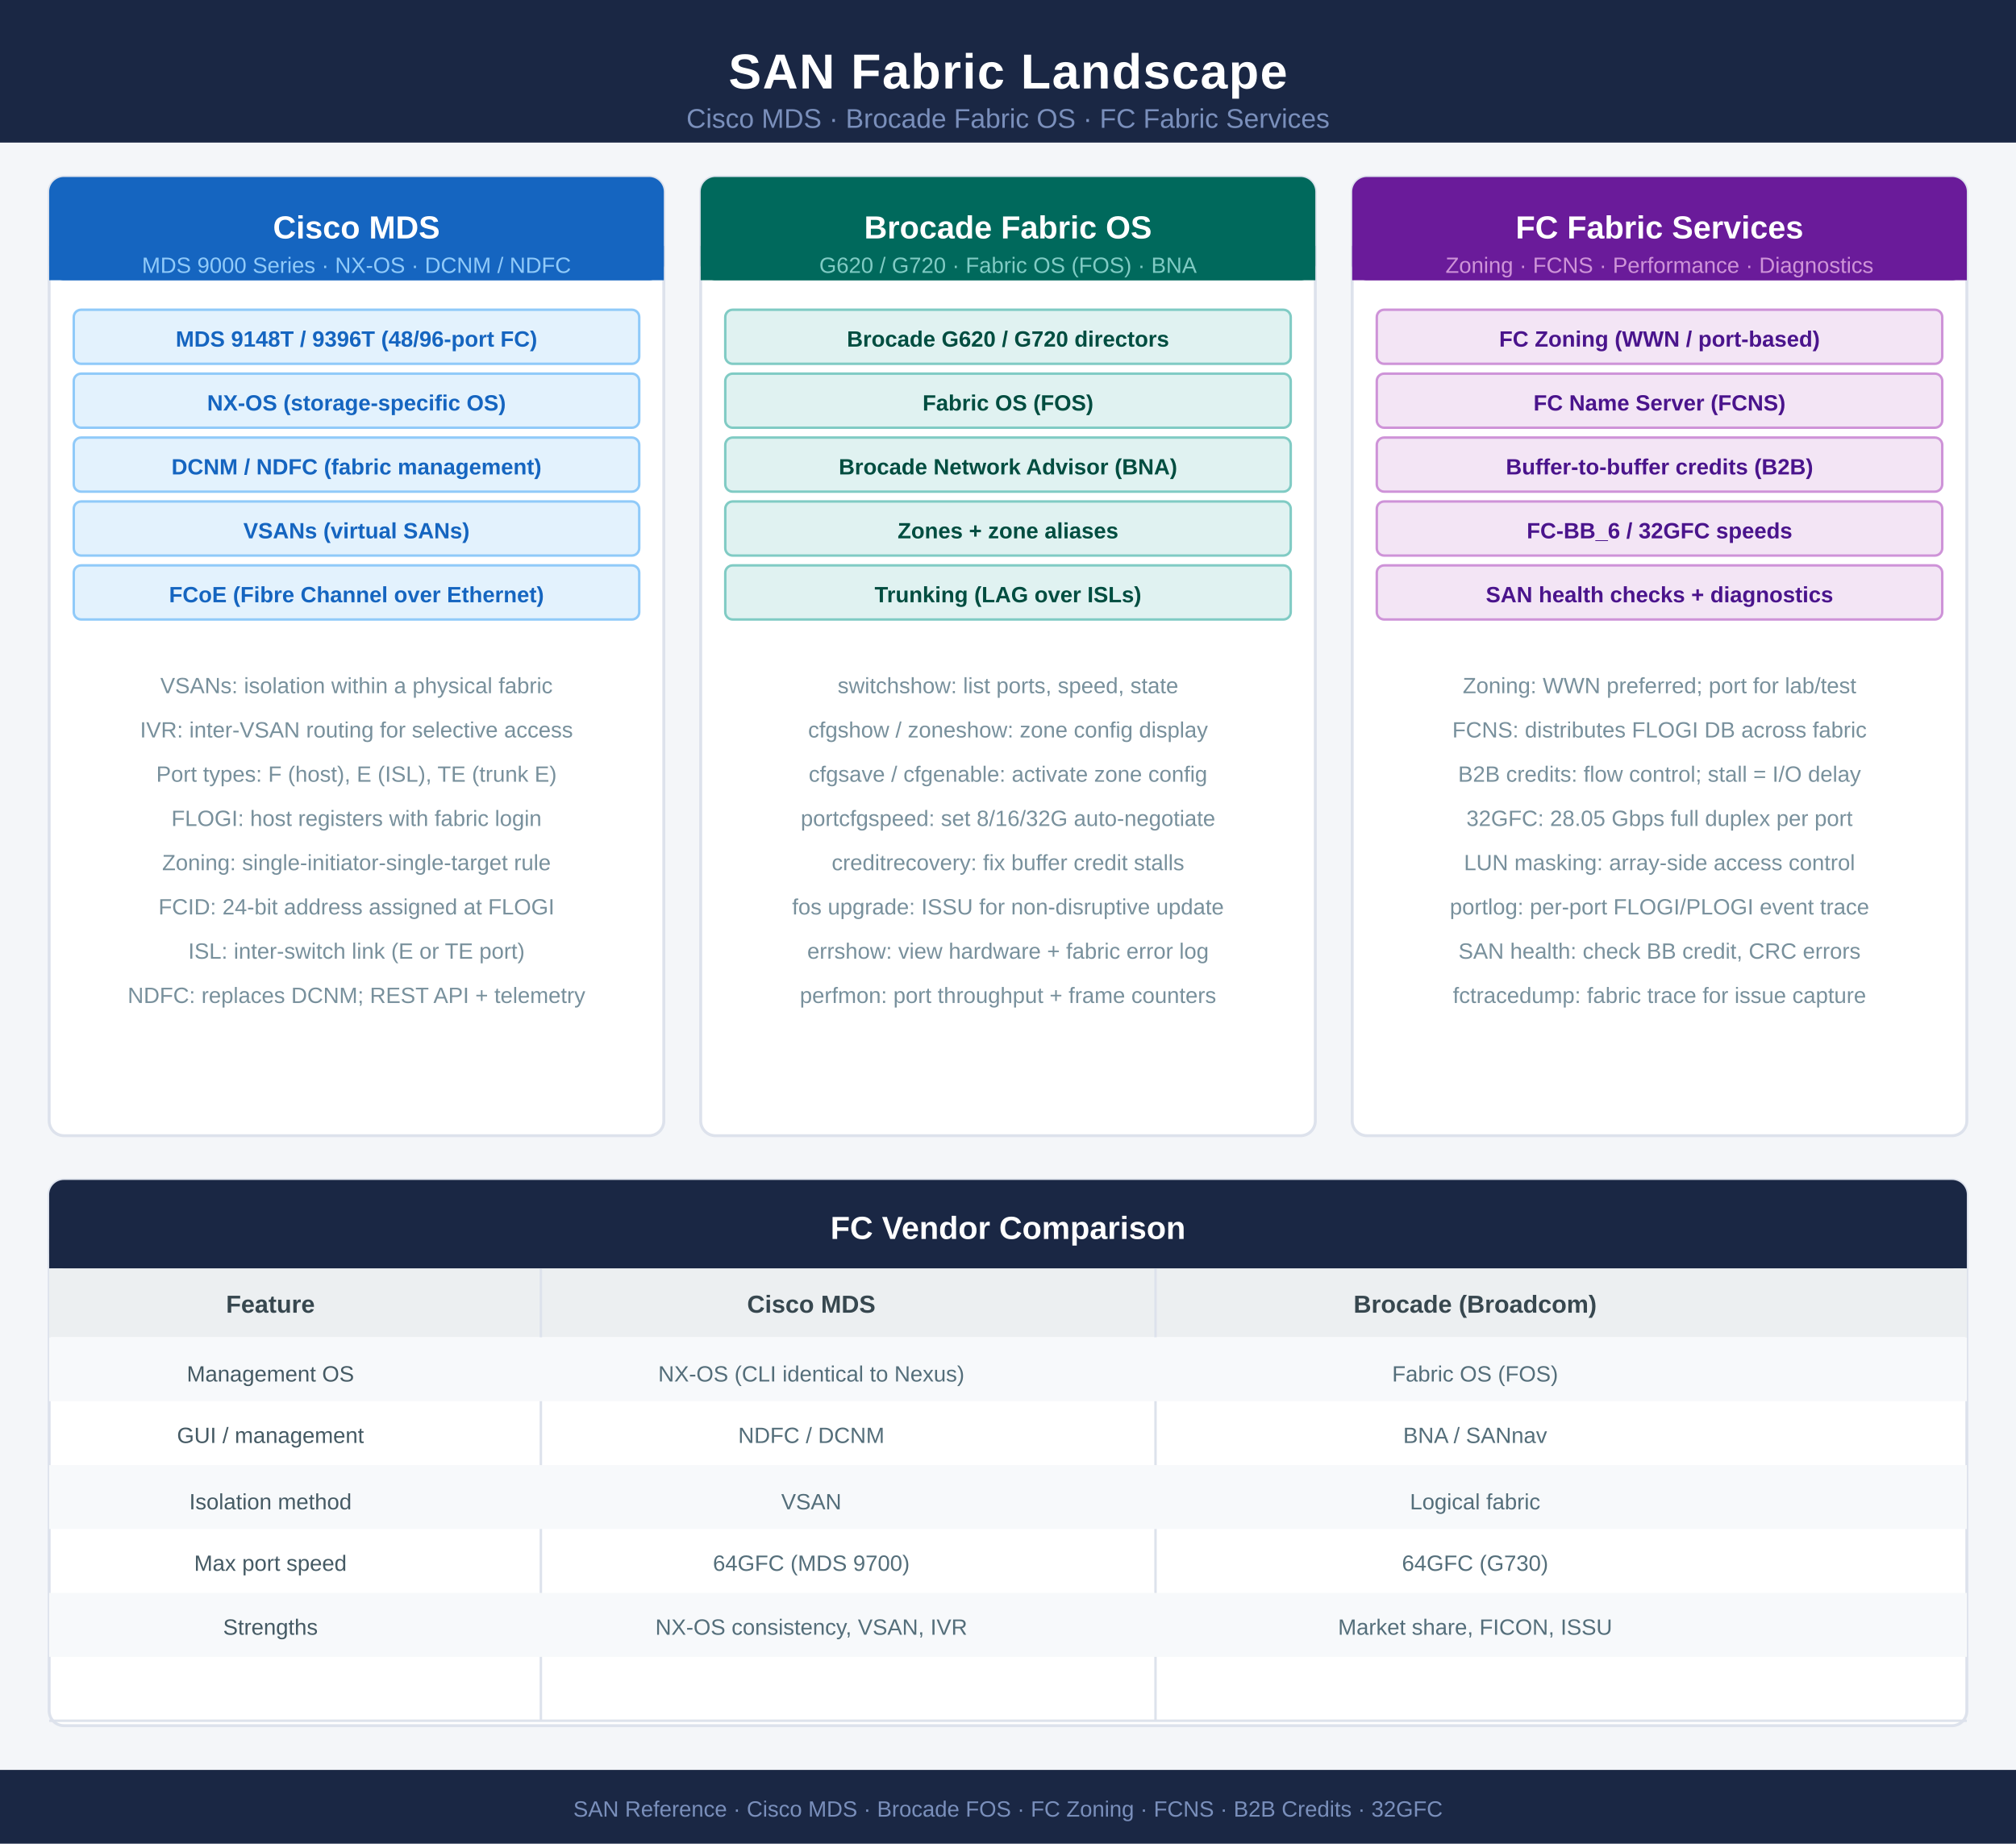
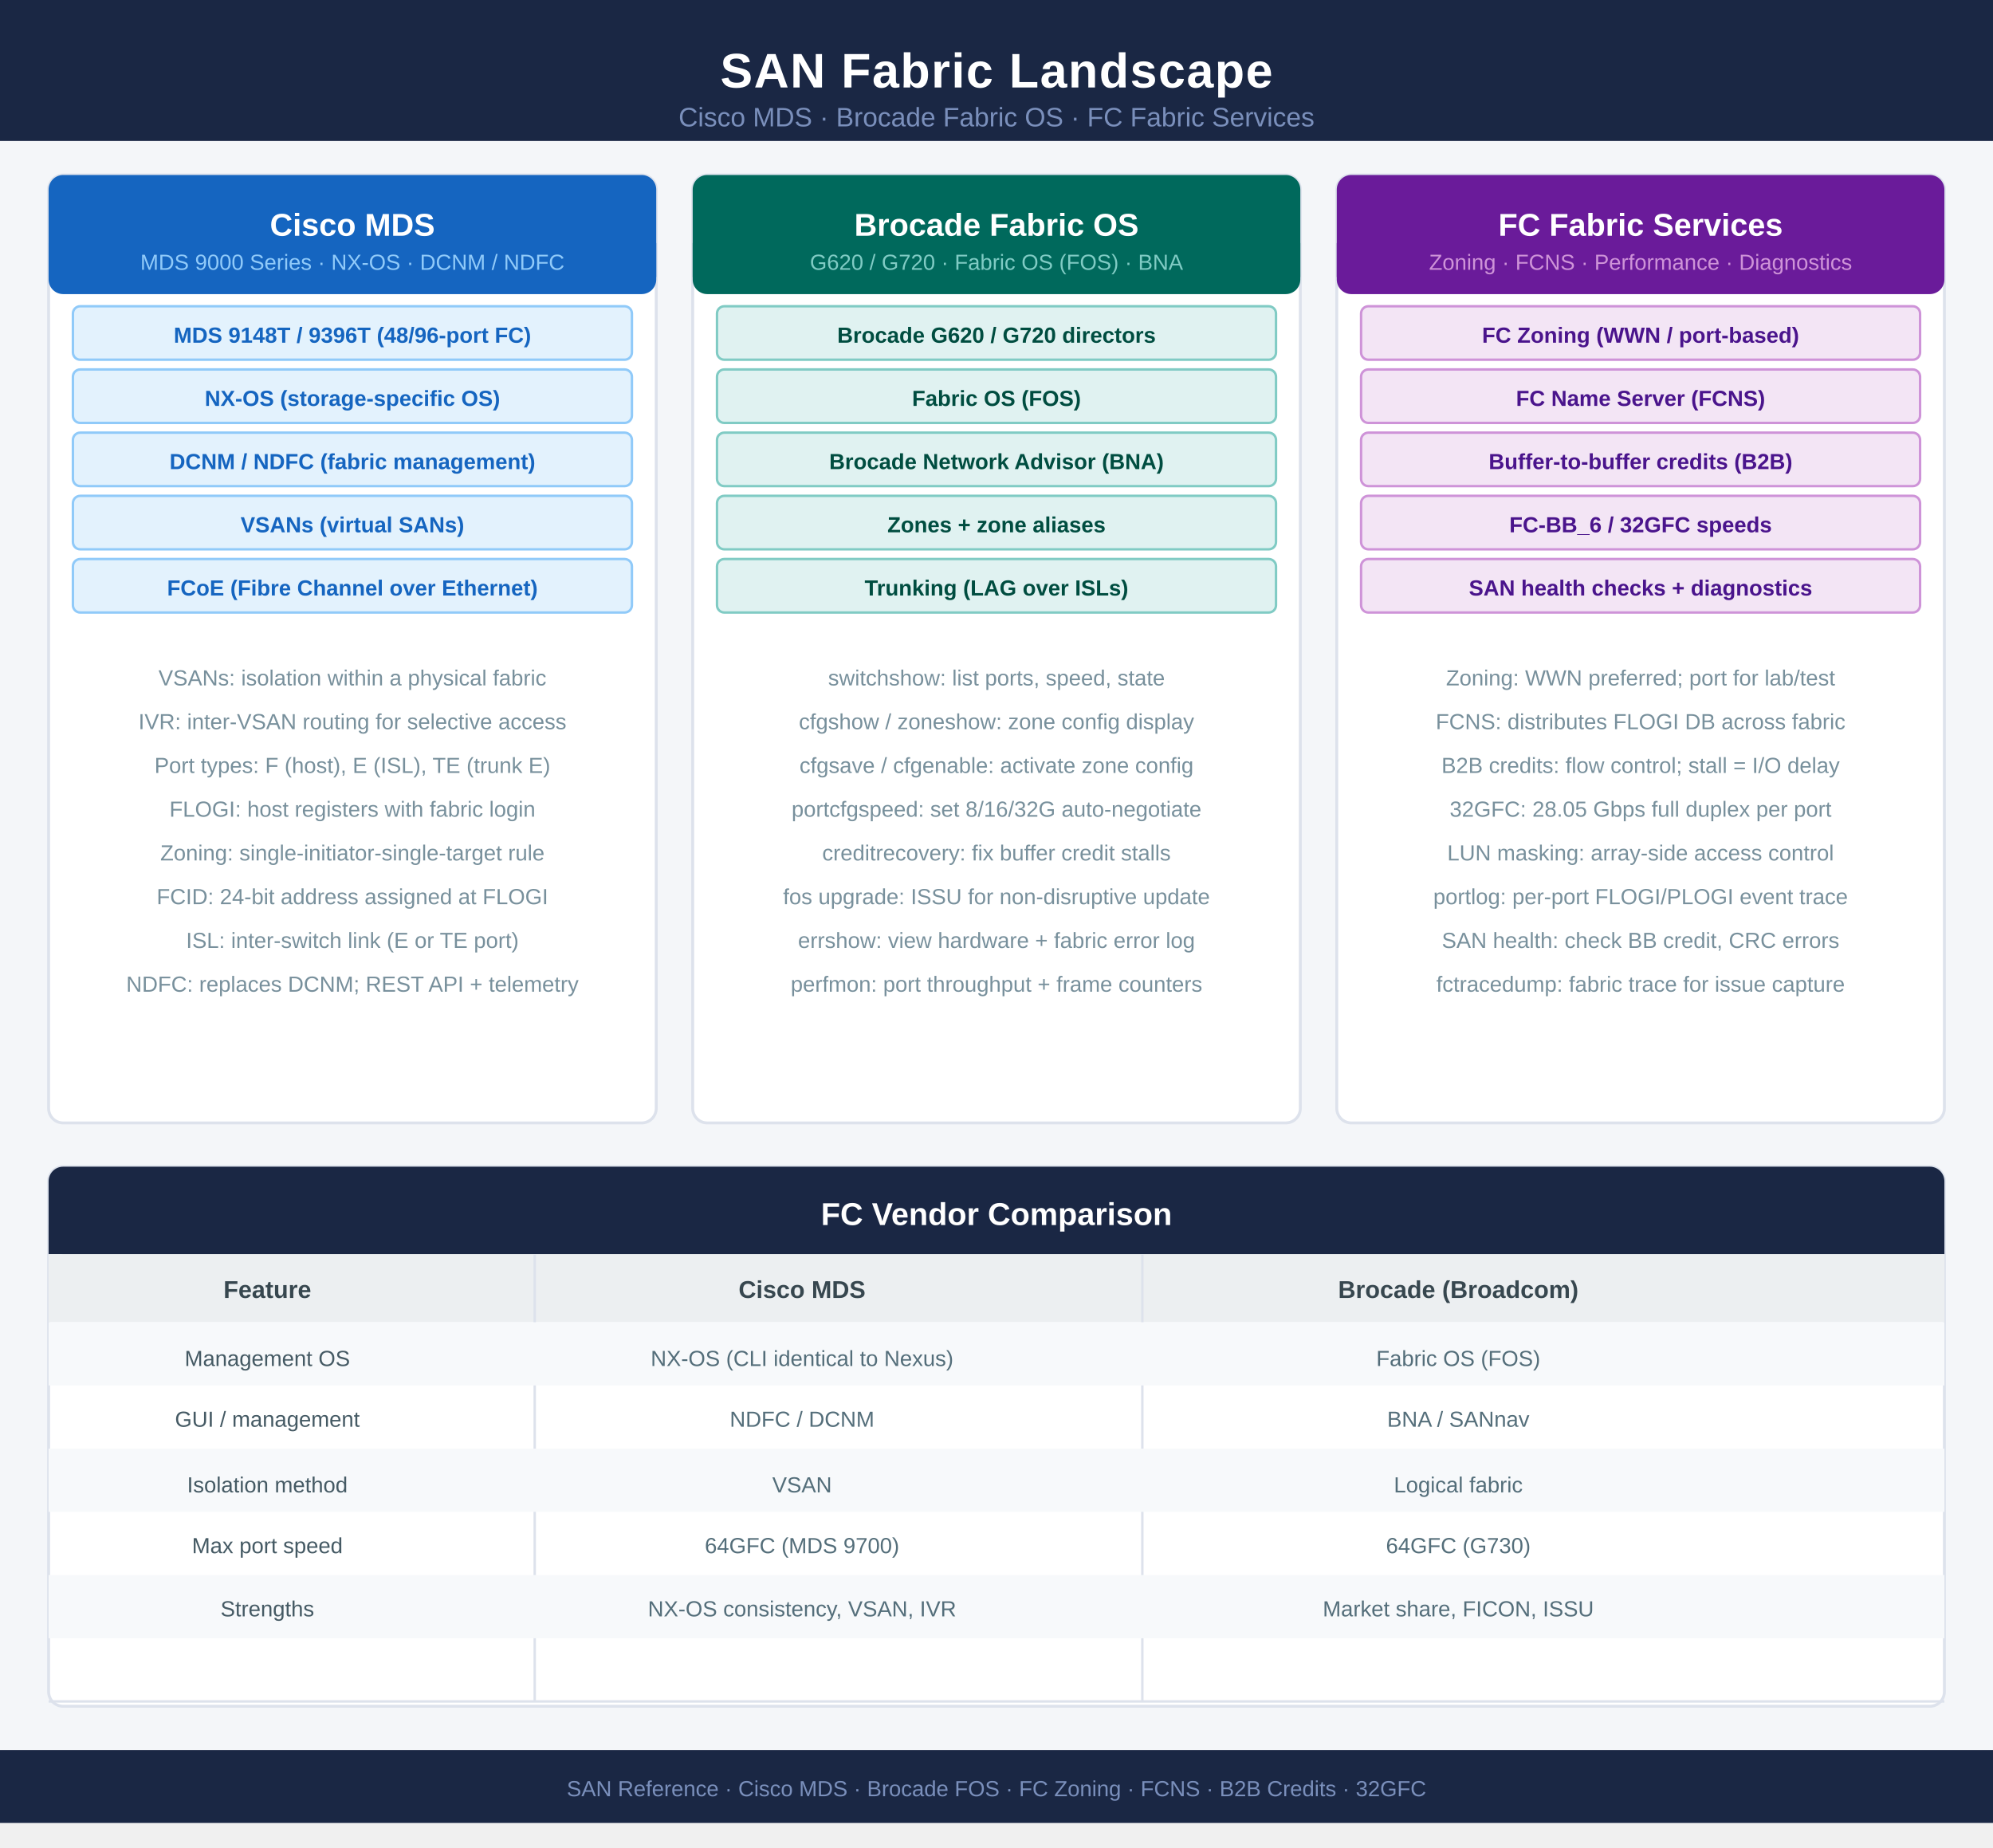
- <svg xmlns="http://www.w3.org/2000/svg" width="820" height="750" viewBox="0 0 820 750" font-family="'Segoe UI',Arial,sans-serif">
+ <svg xmlns="http://www.w3.org/2000/svg" width="820" height="760" viewBox="0 0 820 760" font-family="'Segoe UI',Arial,sans-serif">
  <rect width="820" height="750" fill="#f4f6f9" />
  <rect x="0" y="0" width="820" height="58" fill="#1a2744" />
  <text x="410" y="36" text-anchor="middle" fill="white" font-size="20" font-weight="700" letter-spacing="0.5">SAN Fabric Landscape</text>
  <text x="410" y="52" text-anchor="middle" fill="#7a8fbb" font-size="11">Cisco MDS · Brocade Fabric OS · FC Fabric Services</text>
  <rect x="20" y="72" width="250" height="390" fill="#fff" rx="6" stroke="#dde2ec" stroke-width="1.2" />
-   <rect x="20" y="72" width="250" height="42" fill="#1565c0" rx="6" />
+   <rect x="20" y="72" width="250" height="49" fill="#1565c0" rx="6" />
  <rect x="20" y="100" width="250" height="14" fill="#1565c0" />
  <text x="145" y="97" text-anchor="middle" fill="white" font-size="13" font-weight="700">Cisco MDS</text>
  <text x="145" y="111" text-anchor="middle" fill="#90caf9" font-size="9">MDS 9000 Series · NX-OS · DCNM / NDFC</text>
  <rect x="30" y="126" width="230" height="22" fill="#e3f2fd" rx="3" stroke="#90caf9" stroke-width="1" />
  <text x="145" y="141" text-anchor="middle" fill="#1565c0" font-size="9" font-weight="700">MDS 9148T / 9396T (48/96-port FC)</text>
  <rect x="30" y="152" width="230" height="22" fill="#e3f2fd" rx="3" stroke="#90caf9" stroke-width="1" />
  <text x="145" y="167" text-anchor="middle" fill="#1565c0" font-size="9" font-weight="700">NX-OS (storage-specific OS)</text>
  <rect x="30" y="178" width="230" height="22" fill="#e3f2fd" rx="3" stroke="#90caf9" stroke-width="1" />
  <text x="145" y="193" text-anchor="middle" fill="#1565c0" font-size="9" font-weight="700">DCNM / NDFC (fabric management)</text>
  <rect x="30" y="204" width="230" height="22" fill="#e3f2fd" rx="3" stroke="#90caf9" stroke-width="1" />
  <text x="145" y="219" text-anchor="middle" fill="#1565c0" font-size="9" font-weight="700">VSANs (virtual SANs)</text>
  <rect x="30" y="230" width="230" height="22" fill="#e3f2fd" rx="3" stroke="#90caf9" stroke-width="1" />
  <text x="145" y="245" text-anchor="middle" fill="#1565c0" font-size="9" font-weight="700">FCoE (Fibre Channel over Ethernet)</text>
  <text x="145" y="282" text-anchor="middle" fill="#78909c" font-size="9">VSANs: isolation within a physical fabric</text>
  <text x="145" y="300" text-anchor="middle" fill="#78909c" font-size="9">IVR: inter-VSAN routing for selective access</text>
  <text x="145" y="318" text-anchor="middle" fill="#78909c" font-size="9">Port types: F (host), E (ISL), TE (trunk E)</text>
  <text x="145" y="336" text-anchor="middle" fill="#78909c" font-size="9">FLOGI: host registers with fabric login</text>
  <text x="145" y="354" text-anchor="middle" fill="#78909c" font-size="9">Zoning: single-initiator-single-target rule</text>
  <text x="145" y="372" text-anchor="middle" fill="#78909c" font-size="9">FCID: 24-bit address assigned at FLOGI</text>
  <text x="145" y="390" text-anchor="middle" fill="#78909c" font-size="9">ISL: inter-switch link (E or TE port)</text>
  <text x="145" y="408" text-anchor="middle" fill="#78909c" font-size="9">NDFC: replaces DCNM; REST API + telemetry</text>
  <rect x="285" y="72" width="250" height="390" fill="#fff" rx="6" stroke="#dde2ec" stroke-width="1.2" />
-   <rect x="285" y="72" width="250" height="42" fill="#00695c" rx="6" />
+   <rect x="285" y="72" width="250" height="49" fill="#00695c" rx="6" />
  <rect x="285" y="100" width="250" height="14" fill="#00695c" />
  <text x="410" y="97" text-anchor="middle" fill="white" font-size="13" font-weight="700">Brocade Fabric OS</text>
  <text x="410" y="111" text-anchor="middle" fill="#80cbc4" font-size="9">G620 / G720 · Fabric OS (FOS) · BNA</text>
  <rect x="295" y="126" width="230" height="22" fill="#e0f2f1" rx="3" stroke="#80cbc4" stroke-width="1" />
  <text x="410" y="141" text-anchor="middle" fill="#004d40" font-size="9" font-weight="700">Brocade G620 / G720 directors</text>
  <rect x="295" y="152" width="230" height="22" fill="#e0f2f1" rx="3" stroke="#80cbc4" stroke-width="1" />
  <text x="410" y="167" text-anchor="middle" fill="#004d40" font-size="9" font-weight="700">Fabric OS (FOS)</text>
  <rect x="295" y="178" width="230" height="22" fill="#e0f2f1" rx="3" stroke="#80cbc4" stroke-width="1" />
  <text x="410" y="193" text-anchor="middle" fill="#004d40" font-size="9" font-weight="700">Brocade Network Advisor (BNA)</text>
  <rect x="295" y="204" width="230" height="22" fill="#e0f2f1" rx="3" stroke="#80cbc4" stroke-width="1" />
  <text x="410" y="219" text-anchor="middle" fill="#004d40" font-size="9" font-weight="700">Zones + zone aliases</text>
  <rect x="295" y="230" width="230" height="22" fill="#e0f2f1" rx="3" stroke="#80cbc4" stroke-width="1" />
  <text x="410" y="245" text-anchor="middle" fill="#004d40" font-size="9" font-weight="700">Trunking (LAG over ISLs)</text>
  <text x="410" y="282" text-anchor="middle" fill="#78909c" font-size="9">switchshow: list ports, speed, state</text>
  <text x="410" y="300" text-anchor="middle" fill="#78909c" font-size="9">cfgshow / zoneshow: zone config display</text>
  <text x="410" y="318" text-anchor="middle" fill="#78909c" font-size="9">cfgsave / cfgenable: activate zone config</text>
  <text x="410" y="336" text-anchor="middle" fill="#78909c" font-size="9">portcfgspeed: set 8/16/32G auto-negotiate</text>
  <text x="410" y="354" text-anchor="middle" fill="#78909c" font-size="9">creditrecovery: fix buffer credit stalls</text>
  <text x="410" y="372" text-anchor="middle" fill="#78909c" font-size="9">fos upgrade: ISSU for non-disruptive update</text>
  <text x="410" y="390" text-anchor="middle" fill="#78909c" font-size="9">errshow: view hardware + fabric error log</text>
  <text x="410" y="408" text-anchor="middle" fill="#78909c" font-size="9">perfmon: port throughput + frame counters</text>
  <rect x="550" y="72" width="250" height="390" fill="#fff" rx="6" stroke="#dde2ec" stroke-width="1.2" />
-   <rect x="550" y="72" width="250" height="42" fill="#6a1b9a" rx="6" />
+   <rect x="550" y="72" width="250" height="49" fill="#6a1b9a" rx="6" />
  <rect x="550" y="100" width="250" height="14" fill="#6a1b9a" />
  <text x="675" y="97" text-anchor="middle" fill="white" font-size="13" font-weight="700">FC Fabric Services</text>
  <text x="675" y="111" text-anchor="middle" fill="#ce93d8" font-size="9">Zoning · FCNS · Performance · Diagnostics</text>
  <rect x="560" y="126" width="230" height="22" fill="#f3e5f5" rx="3" stroke="#ce93d8" stroke-width="1" />
  <text x="675" y="141" text-anchor="middle" fill="#4a148c" font-size="9" font-weight="700">FC Zoning (WWN / port-based)</text>
  <rect x="560" y="152" width="230" height="22" fill="#f3e5f5" rx="3" stroke="#ce93d8" stroke-width="1" />
  <text x="675" y="167" text-anchor="middle" fill="#4a148c" font-size="9" font-weight="700">FC Name Server (FCNS)</text>
  <rect x="560" y="178" width="230" height="22" fill="#f3e5f5" rx="3" stroke="#ce93d8" stroke-width="1" />
  <text x="675" y="193" text-anchor="middle" fill="#4a148c" font-size="9" font-weight="700">Buffer-to-buffer credits (B2B)</text>
  <rect x="560" y="204" width="230" height="22" fill="#f3e5f5" rx="3" stroke="#ce93d8" stroke-width="1" />
  <text x="675" y="219" text-anchor="middle" fill="#4a148c" font-size="9" font-weight="700">FC-BB_6 / 32GFC speeds</text>
  <rect x="560" y="230" width="230" height="22" fill="#f3e5f5" rx="3" stroke="#ce93d8" stroke-width="1" />
  <text x="675" y="245" text-anchor="middle" fill="#4a148c" font-size="9" font-weight="700">SAN health checks + diagnostics</text>
  <text x="675" y="282" text-anchor="middle" fill="#78909c" font-size="9">Zoning: WWN preferred; port for lab/test</text>
  <text x="675" y="300" text-anchor="middle" fill="#78909c" font-size="9">FCNS: distributes FLOGI DB across fabric</text>
  <text x="675" y="318" text-anchor="middle" fill="#78909c" font-size="9">B2B credits: flow control; stall = I/O delay</text>
  <text x="675" y="336" text-anchor="middle" fill="#78909c" font-size="9">32GFC: 28.05 Gbps full duplex per port</text>
  <text x="675" y="354" text-anchor="middle" fill="#78909c" font-size="9">LUN masking: array-side access control</text>
  <text x="675" y="372" text-anchor="middle" fill="#78909c" font-size="9">portlog: per-port FLOGI/PLOGI event trace</text>
  <text x="675" y="390" text-anchor="middle" fill="#78909c" font-size="9">SAN health: check BB credit, CRC errors</text>
  <text x="675" y="408" text-anchor="middle" fill="#78909c" font-size="9">fctracedump: fabric trace for issue capture</text>
  <rect x="20" y="480" width="780" height="222" fill="#fff" rx="6" stroke="#dde2ec" stroke-width="1.2" />
  <rect x="20" y="480" width="780" height="36" fill="#1a2744" rx="6" />
  <rect x="20" y="504" width="780" height="12" fill="#1a2744" />
  <text x="410" y="504" text-anchor="middle" fill="white" font-size="13" font-weight="700">FC Vendor Comparison</text>
  <rect x="20" y="516" width="780" height="28" fill="#eceff1" />
  <text x="110" y="534" text-anchor="middle" fill="#37474f" font-size="10" font-weight="700">Feature</text>
  <text x="330" y="534" text-anchor="middle" fill="#37474f" font-size="10" font-weight="700">Cisco MDS</text>
  <text x="600" y="534" text-anchor="middle" fill="#37474f" font-size="10" font-weight="700">Brocade (Broadcom)</text>
  <line x1="220" y1="516" x2="220" y2="700" stroke="#dde2ec" stroke-width="1" />
  <line x1="470" y1="516" x2="470" y2="700" stroke="#dde2ec" stroke-width="1" />
  <rect x="20" y="544" width="780" height="26" fill="#f7f9fb" />
  <text x="110" y="562" text-anchor="middle" fill="#455a64" font-size="9">Management OS</text>
  <text x="330" y="562" text-anchor="middle" fill="#546e7a" font-size="9">NX-OS (CLI identical to Nexus)</text>
  <text x="600" y="562" text-anchor="middle" fill="#546e7a" font-size="9">Fabric OS (FOS)</text>
  <text x="110" y="587" text-anchor="middle" fill="#455a64" font-size="9">GUI / management</text>
  <text x="330" y="587" text-anchor="middle" fill="#546e7a" font-size="9">NDFC / DCNM</text>
  <text x="600" y="587" text-anchor="middle" fill="#546e7a" font-size="9">BNA / SANnav</text>
  <rect x="20" y="596" width="780" height="26" fill="#f7f9fb" />
  <text x="110" y="614" text-anchor="middle" fill="#455a64" font-size="9">Isolation method</text>
  <text x="330" y="614" text-anchor="middle" fill="#546e7a" font-size="9">VSAN</text>
  <text x="600" y="614" text-anchor="middle" fill="#546e7a" font-size="9">Logical fabric</text>
  <text x="110" y="639" text-anchor="middle" fill="#455a64" font-size="9">Max port speed</text>
  <text x="330" y="639" text-anchor="middle" fill="#546e7a" font-size="9">64GFC (MDS 9700)</text>
  <text x="600" y="639" text-anchor="middle" fill="#546e7a" font-size="9">64GFC (G730)</text>
  <rect x="20" y="648" width="780" height="26" fill="#f7f9fb" />
  <text x="110" y="665" text-anchor="middle" fill="#455a64" font-size="9">Strengths</text>
  <text x="330" y="665" text-anchor="middle" fill="#546e7a" font-size="9">NX-OS consistency, VSAN, IVR</text>
  <text x="600" y="665" text-anchor="middle" fill="#546e7a" font-size="9">Market share, FICON, ISSU</text>
  <line x1="20" y1="700" x2="800" y2="700" stroke="#dde2ec" stroke-width="1" />
  <rect x="0" y="720" width="820" height="30" fill="#1a2744" />
  <text x="410" y="739" text-anchor="middle" fill="#7a8fbb" font-size="9">SAN Reference · Cisco MDS · Brocade FOS · FC Zoning · FCNS · B2B Credits · 32GFC</text>
</svg>
